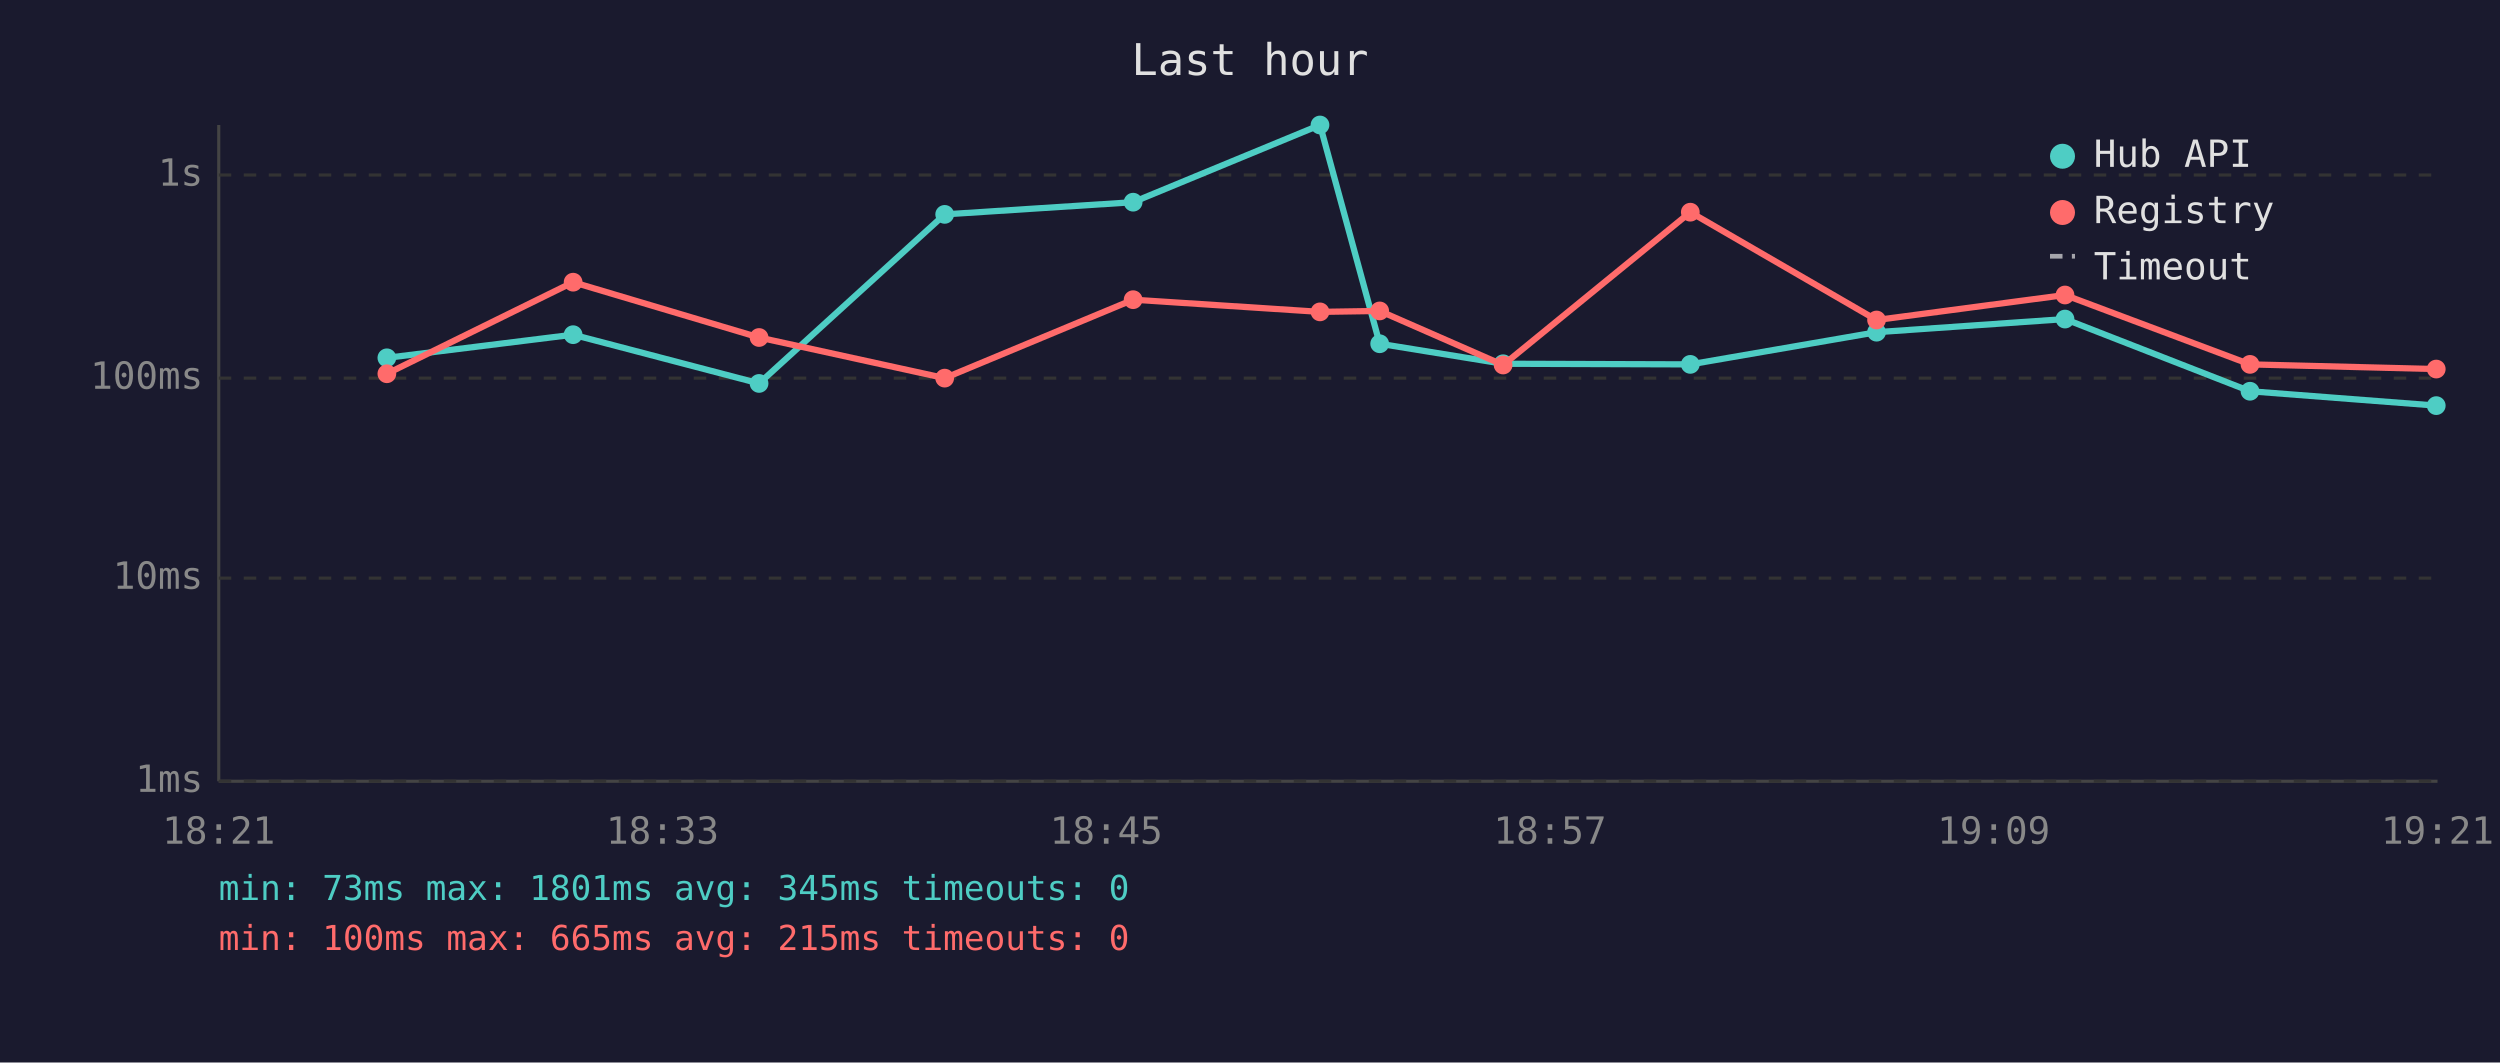
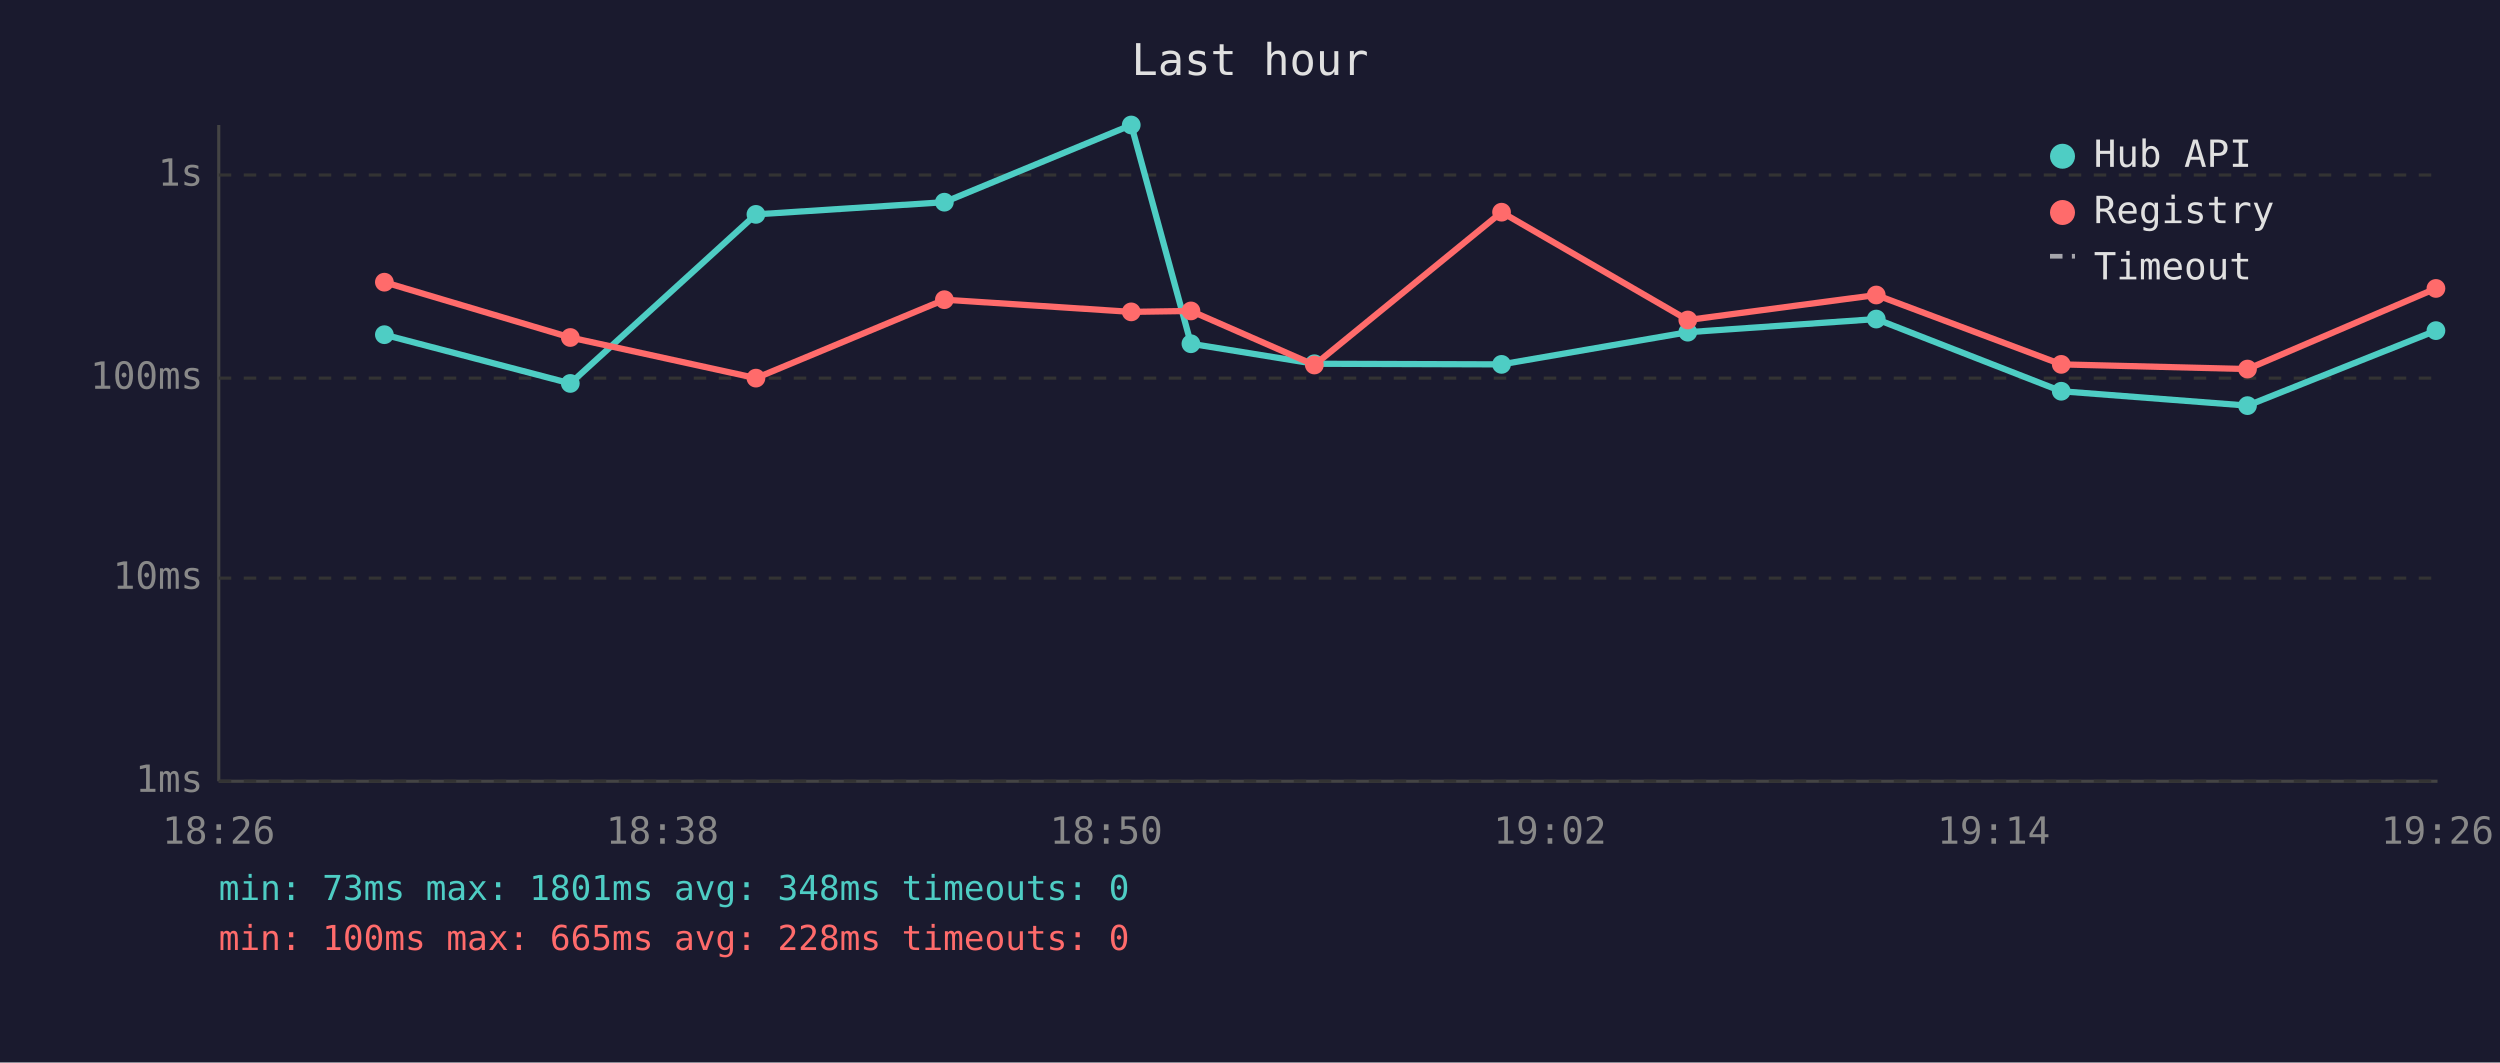
<svg xmlns="http://www.w3.org/2000/svg" viewBox="0 0 800 340" font-family="monospace" font-size="12">
  <rect width="800" height="340" fill="#1a1a2e" />
  <text x="400" y="24" fill="#e0e0e0" font-size="14" text-anchor="middle">Last hour</text>
  <line x1="70" y1="40" x2="70" y2="250" stroke="#444" stroke-width="1" />
  <line x1="70" y1="250" x2="780" y2="250" stroke="#444" stroke-width="1" />
  <line x1="70" y1="250" x2="780" y2="250" stroke="#333" stroke-width="1" stroke-dasharray="4" />
  <text x="65" y="250" fill="#888" text-anchor="end" dominant-baseline="middle">1ms</text>
  <line x1="70" y1="185" x2="780" y2="185" stroke="#333" stroke-width="1" stroke-dasharray="4" />
  <text x="65" y="185" fill="#888" text-anchor="end" dominant-baseline="middle">10ms</text>
  <line x1="70" y1="121" x2="780" y2="121" stroke="#333" stroke-width="1" stroke-dasharray="4" />
  <text x="65" y="121" fill="#888" text-anchor="end" dominant-baseline="middle">100ms</text>
  <line x1="70" y1="56" x2="780" y2="56" stroke="#333" stroke-width="1" stroke-dasharray="4" />
  <text x="65" y="56" fill="#888" text-anchor="end" dominant-baseline="middle">1s</text>
-   <text x="70" y="270" fill="#888" text-anchor="middle">18:21</text>
-   <text x="212" y="270" fill="#888" text-anchor="middle">18:33</text>
-   <text x="354" y="270" fill="#888" text-anchor="middle">18:45</text>
-   <text x="496" y="270" fill="#888" text-anchor="middle">18:57</text>
-   <text x="638" y="270" fill="#888" text-anchor="middle">19:09</text>
-   <text x="780" y="270" fill="#888" text-anchor="middle">19:21</text>
-   <polyline points="123.8,114.5 183.4,107.1 242.9,122.7 302.3,68.6 362.6,64.7 422.4,40.0 441.5,110.0 481.0,116.4 540.9,116.6 600.5,106.3 660.8,102.1 720.0,125.2 779.6,129.8" fill="none" stroke="#4ecdc4" stroke-width="2" opacity="1" />
-   <circle cx="123.8" cy="114.5" r="3" fill="#4ecdc4" />
-   <circle cx="183.4" cy="107.1" r="3" fill="#4ecdc4" />
-   <circle cx="242.9" cy="122.7" r="3" fill="#4ecdc4" />
-   <circle cx="302.3" cy="68.6" r="3" fill="#4ecdc4" />
-   <circle cx="362.6" cy="64.7" r="3" fill="#4ecdc4" />
-   <circle cx="422.4" cy="40.0" r="3" fill="#4ecdc4" />
-   <circle cx="441.5" cy="110.0" r="3" fill="#4ecdc4" />
-   <circle cx="481.0" cy="116.4" r="3" fill="#4ecdc4" />
-   <circle cx="540.9" cy="116.6" r="3" fill="#4ecdc4" />
-   <circle cx="600.5" cy="106.3" r="3" fill="#4ecdc4" />
-   <circle cx="660.8" cy="102.1" r="3" fill="#4ecdc4" />
-   <circle cx="720.0" cy="125.2" r="3" fill="#4ecdc4" />
-   <circle cx="779.6" cy="129.8" r="3" fill="#4ecdc4" />
-   <polyline points="123.8,119.6 183.4,90.3 242.9,108.0 302.3,121.0 362.6,95.9 422.4,99.8 441.5,99.5 481.0,116.8 540.9,67.9 600.5,102.4 660.8,94.4 720.0,116.6 779.6,118.1" fill="none" stroke="#ff6b6b" stroke-width="2" opacity="1" />
-   <circle cx="123.8" cy="119.6" r="3" fill="#ff6b6b" />
-   <circle cx="183.4" cy="90.3" r="3" fill="#ff6b6b" />
-   <circle cx="242.9" cy="108.0" r="3" fill="#ff6b6b" />
-   <circle cx="302.3" cy="121.0" r="3" fill="#ff6b6b" />
-   <circle cx="362.6" cy="95.9" r="3" fill="#ff6b6b" />
-   <circle cx="422.4" cy="99.8" r="3" fill="#ff6b6b" />
-   <circle cx="441.5" cy="99.5" r="3" fill="#ff6b6b" />
-   <circle cx="481.0" cy="116.8" r="3" fill="#ff6b6b" />
-   <circle cx="540.9" cy="67.9" r="3" fill="#ff6b6b" />
-   <circle cx="600.5" cy="102.4" r="3" fill="#ff6b6b" />
-   <circle cx="660.8" cy="94.4" r="3" fill="#ff6b6b" />
-   <circle cx="720.0" cy="116.6" r="3" fill="#ff6b6b" />
-   <circle cx="779.6" cy="118.1" r="3" fill="#ff6b6b" />
+   <text x="70" y="270" fill="#888" text-anchor="middle">18:26</text>
+   <text x="212" y="270" fill="#888" text-anchor="middle">18:38</text>
+   <text x="354" y="270" fill="#888" text-anchor="middle">18:50</text>
+   <text x="496" y="270" fill="#888" text-anchor="middle">19:02</text>
+   <text x="638" y="270" fill="#888" text-anchor="middle">19:14</text>
+   <text x="780" y="270" fill="#888" text-anchor="middle">19:26</text>
+   <polyline points="123.0,107.1 182.5,122.7 241.9,68.6 302.2,64.7 362.0,40.0 381.1,110.0 420.6,116.4 480.5,116.6 540.1,106.3 600.4,102.1 659.6,125.2 719.2,129.8 779.5,105.8" fill="none" stroke="#4ecdc4" stroke-width="2" opacity="1" />
+   <circle cx="123.0" cy="107.1" r="3" fill="#4ecdc4" />
+   <circle cx="182.5" cy="122.7" r="3" fill="#4ecdc4" />
+   <circle cx="241.9" cy="68.6" r="3" fill="#4ecdc4" />
+   <circle cx="302.2" cy="64.7" r="3" fill="#4ecdc4" />
+   <circle cx="362.0" cy="40.0" r="3" fill="#4ecdc4" />
+   <circle cx="381.1" cy="110.0" r="3" fill="#4ecdc4" />
+   <circle cx="420.6" cy="116.4" r="3" fill="#4ecdc4" />
+   <circle cx="480.5" cy="116.6" r="3" fill="#4ecdc4" />
+   <circle cx="540.1" cy="106.3" r="3" fill="#4ecdc4" />
+   <circle cx="600.4" cy="102.1" r="3" fill="#4ecdc4" />
+   <circle cx="659.6" cy="125.2" r="3" fill="#4ecdc4" />
+   <circle cx="719.2" cy="129.8" r="3" fill="#4ecdc4" />
+   <circle cx="779.5" cy="105.8" r="3" fill="#4ecdc4" />
+   <polyline points="123.0,90.3 182.5,108.0 241.9,121.0 302.2,95.9 362.0,99.8 381.1,99.5 420.6,116.8 480.5,67.9 540.1,102.4 600.4,94.4 659.6,116.6 719.2,118.1 779.5,92.3" fill="none" stroke="#ff6b6b" stroke-width="2" opacity="1" />
+   <circle cx="123.0" cy="90.3" r="3" fill="#ff6b6b" />
+   <circle cx="182.5" cy="108.0" r="3" fill="#ff6b6b" />
+   <circle cx="241.9" cy="121.0" r="3" fill="#ff6b6b" />
+   <circle cx="302.2" cy="95.9" r="3" fill="#ff6b6b" />
+   <circle cx="362.0" cy="99.8" r="3" fill="#ff6b6b" />
+   <circle cx="381.1" cy="99.5" r="3" fill="#ff6b6b" />
+   <circle cx="420.6" cy="116.8" r="3" fill="#ff6b6b" />
+   <circle cx="480.5" cy="67.9" r="3" fill="#ff6b6b" />
+   <circle cx="540.1" cy="102.4" r="3" fill="#ff6b6b" />
+   <circle cx="600.4" cy="94.4" r="3" fill="#ff6b6b" />
+   <circle cx="659.6" cy="116.6" r="3" fill="#ff6b6b" />
+   <circle cx="719.2" cy="118.1" r="3" fill="#ff6b6b" />
+   <circle cx="779.5" cy="92.3" r="3" fill="#ff6b6b" />
  <circle cx="660" cy="50" r="4" fill="#4ecdc4" />
  <text x="670" y="50" fill="#e0e0e0" dominant-baseline="middle">Hub API</text>
  <circle cx="660" cy="68" r="4" fill="#ff6b6b" />
  <text x="670" y="68" fill="#e0e0e0" dominant-baseline="middle">Registry</text>
  <line x1="656" y1="82" x2="664" y2="82" stroke="#e0e0e0" stroke-width="1.5" stroke-dasharray="4,3" opacity="0.7" />
  <text x="670" y="86" fill="#e0e0e0" dominant-baseline="middle">Timeout</text>
-   <text x="70" y="288" fill="#4ecdc4" font-size="11">min: 73ms  max: 1801ms  avg: 345ms  timeouts: 0</text>
-   <text x="70" y="304" fill="#ff6b6b" font-size="11">min: 100ms  max: 665ms  avg: 215ms  timeouts: 0</text>
+   <text x="70" y="288" fill="#4ecdc4" font-size="11">min: 73ms  max: 1801ms  avg: 348ms  timeouts: 0</text>
+   <text x="70" y="304" fill="#ff6b6b" font-size="11">min: 100ms  max: 665ms  avg: 228ms  timeouts: 0</text>
</svg>
